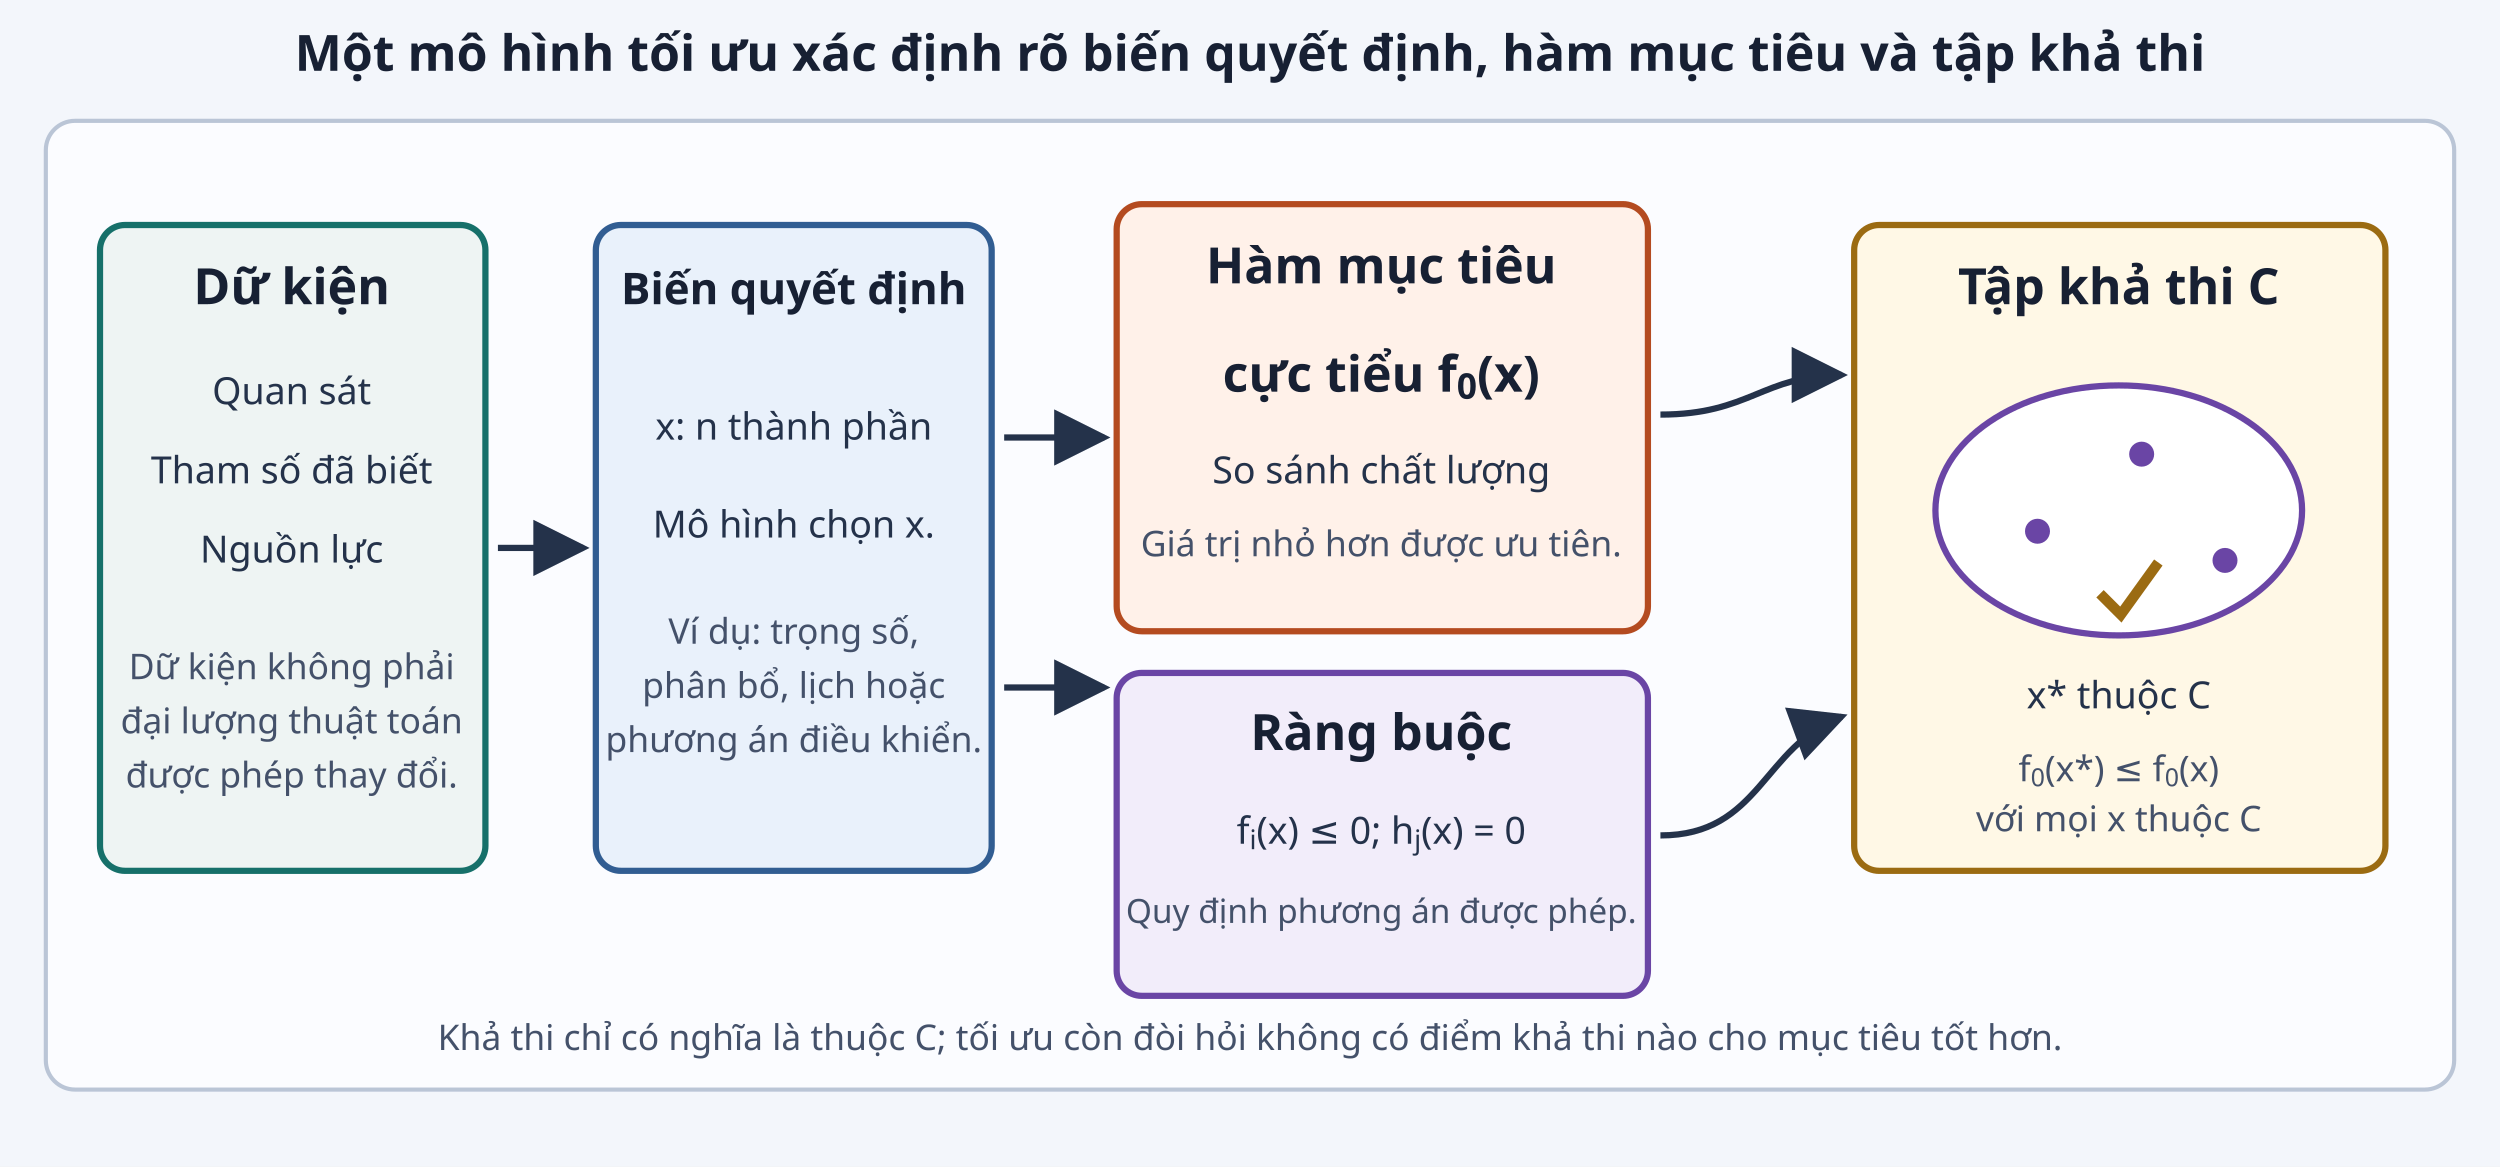
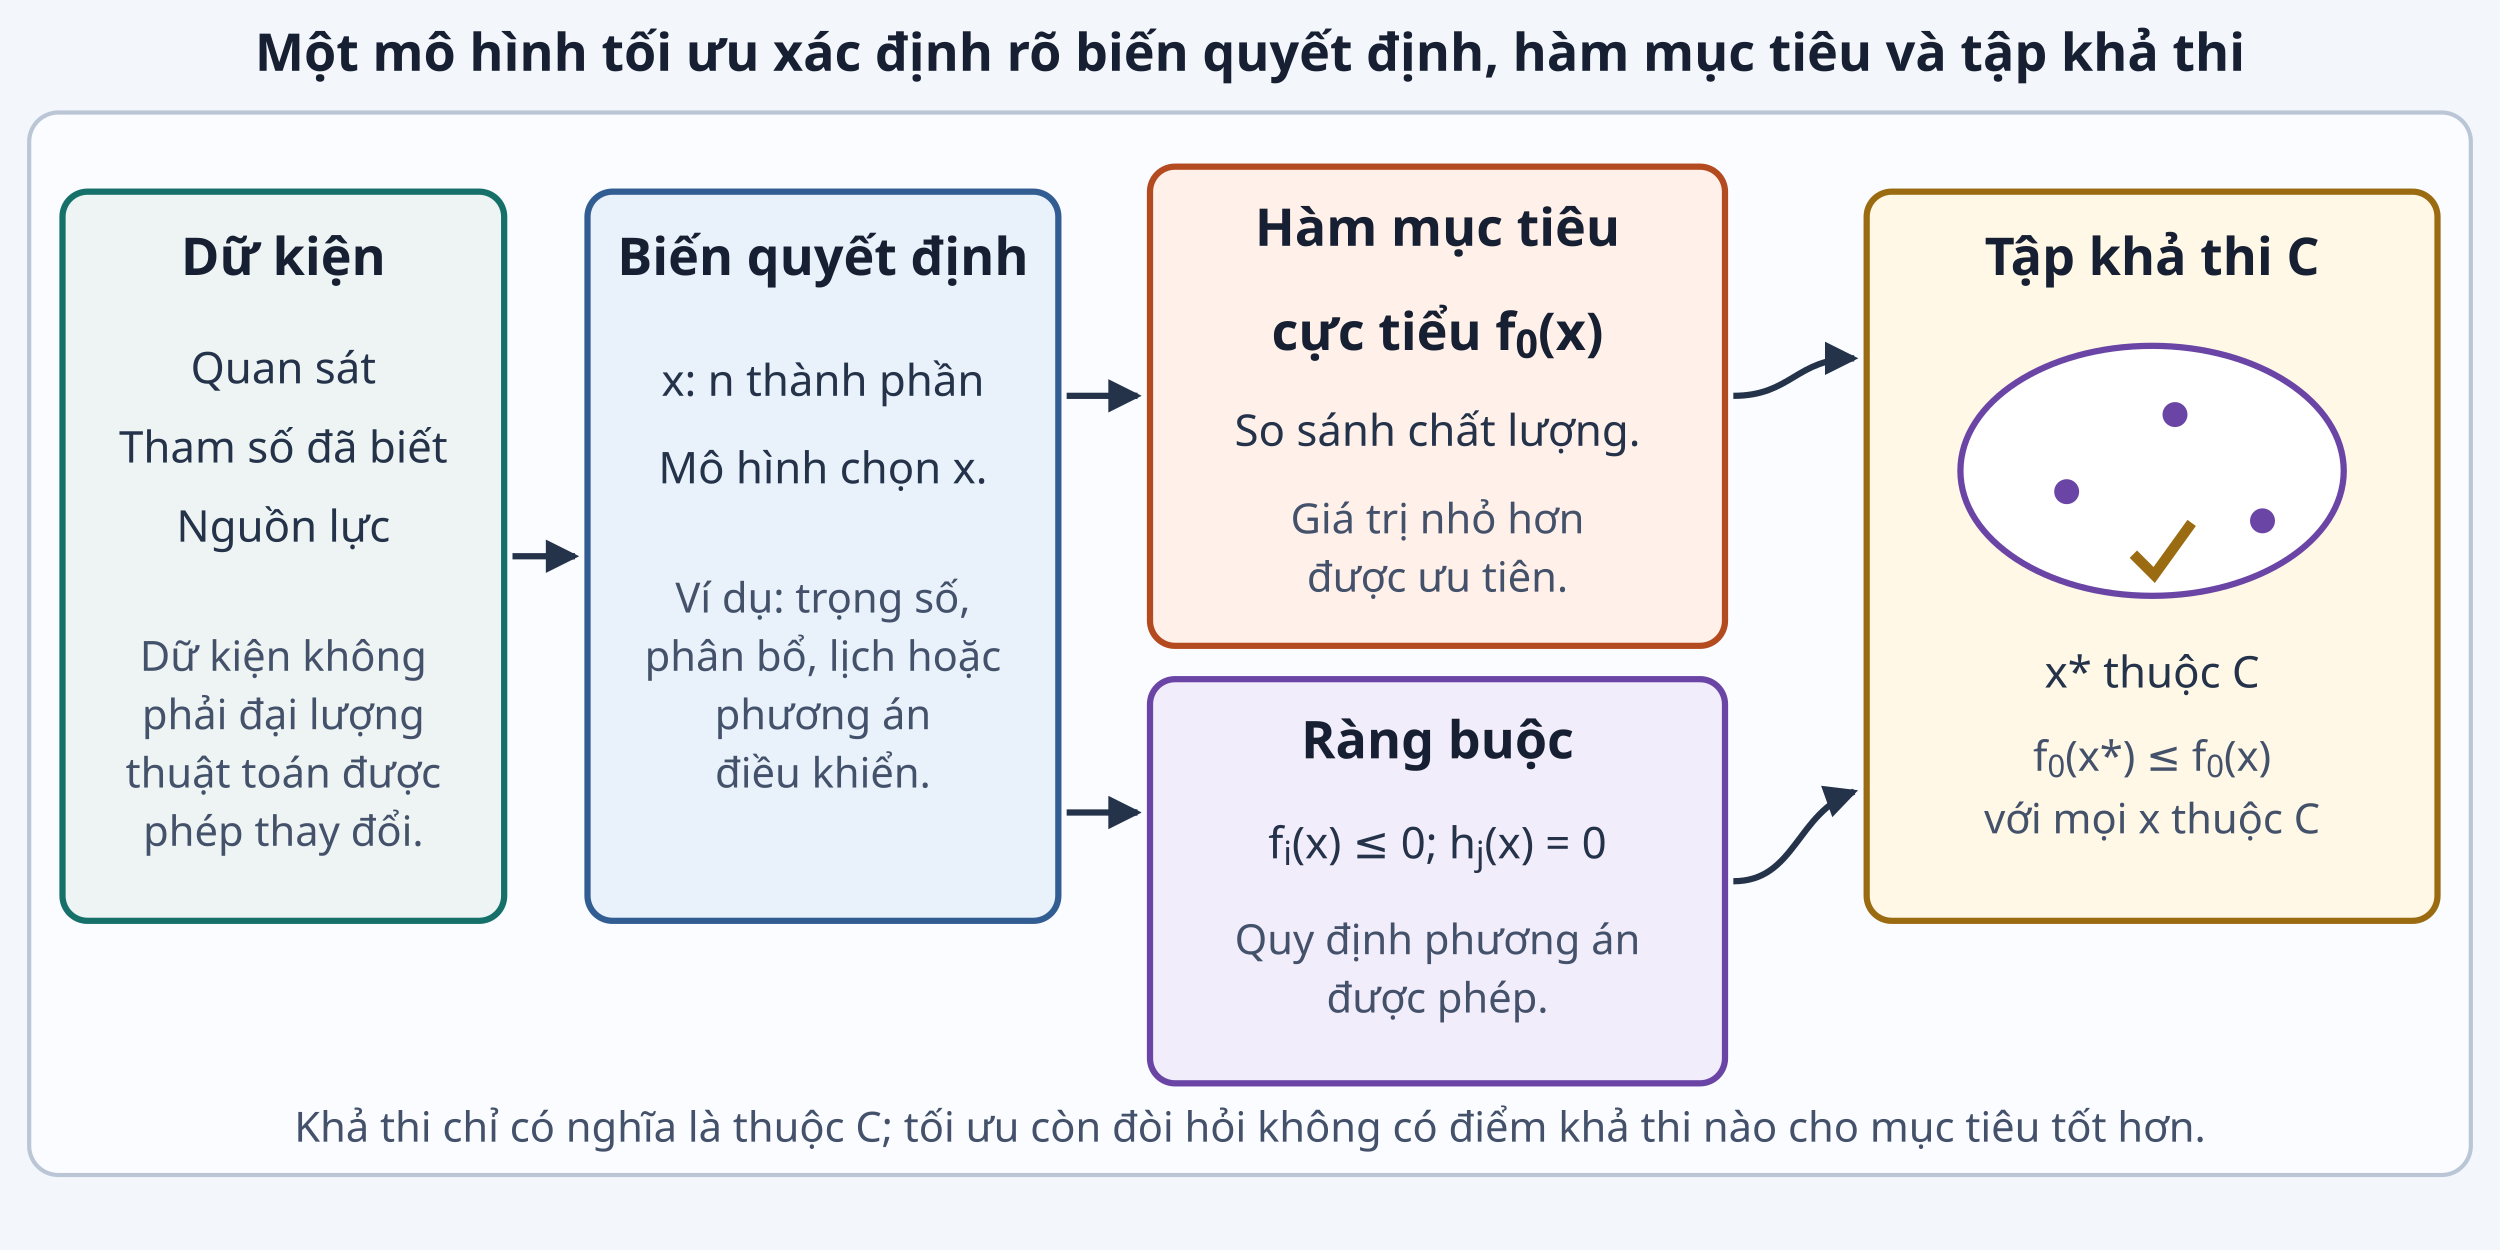
- <svg xmlns="http://www.w3.org/2000/svg" viewBox="0 0 1200 560" role="img" aria-labelledby="title desc">
+ <svg xmlns="http://www.w3.org/2000/svg" viewBox="0 0 1200 600" role="img" aria-labelledby="title desc">
  <defs>
-     <marker id="arrow" markerWidth="9" markerHeight="9" refX="8" refY="4.5" orient="auto">
-       <path d="M0 0L9 4.5L0 9Z" fill="#24324a" />
+     <marker id="arrow" markerUnits="userSpaceOnUse" markerWidth="16" markerHeight="16" refX="14" refY="8" orient="auto">
+       <path d="M0 0L16 8L0 16Z" fill="#24324a" />
    </marker>
-     <style>.panel{fill:#fbfcff;stroke:#bac5d6;stroke-width:2}.data{fill:#eef4f3;stroke:#16706a;stroke-width:3}.decision{fill:#e9f1fb;stroke:#315d92;stroke-width:3}.objective{fill:#fff1e9;stroke:#b44b20;stroke-width:3}.constraint{fill:#f2edfa;stroke:#6a45a5;stroke-width:3}.output{fill:#fff8e6;stroke:#9b6b12;stroke-width:3}.title{font-family:sans-serif;font-size:24px;font-weight:700;fill:#172033}.label{font-family:sans-serif;font-size:18px;fill:#24324a}.small{font-family:sans-serif;font-size:17px;fill:#44516a}.arrow{stroke:#24324a;stroke-width:3;fill:none;marker-end:url(#arrow)}.guide{stroke:#91a4bd;stroke-width:2;stroke-dasharray:7 5}.small-tight{font-family:sans-serif;font-size:16px;fill:#44516a}.title-sm{font-family:sans-serif;font-size:21px;font-weight:700;fill:#172033}</style>
+     <style>.panel{fill:#fbfcff;stroke:#bac5d6;stroke-width:2}.data{fill:#eef4f3;stroke:#16706a;stroke-width:3}.decision{fill:#e9f1fb;stroke:#315d92;stroke-width:3}.objective{fill:#fff1e9;stroke:#b44b20;stroke-width:3}.constraint{fill:#f2edfa;stroke:#6a45a5;stroke-width:3}.output{fill:#fff8e6;stroke:#9b6b12;stroke-width:3}.title{font-family:sans-serif;font-size:25px;font-weight:700;fill:#172033}.label{font-family:sans-serif;font-size:21px;fill:#24324a}.small{font-family:sans-serif;font-size:20px;fill:#44516a}.arrow{stroke:#24324a;stroke-width:3;fill:none;marker-end:url(#arrow)}</style>
  </defs>
-   <rect width="1200" height="560" fill="#f3f6fb" />
+   <rect width="1200" height="600" fill="#f3f6fb" />
  <text class="title" x="600" y="34" text-anchor="middle">Một mô hình tối ưu xác định rõ biến quyết định, hàm mục tiêu và tập khả thi</text>
-   <rect class="panel" x="22" y="58" width="1156" height="465" rx="14" />
-   <rect class="data" x="48" y="108" width="185" height="310" rx="12" />
-   <text class="title" x="140" y="146" text-anchor="middle">Dữ kiện</text>
-   <text class="label" x="140" y="194" text-anchor="middle">Quan sát</text>
-   <text class="label" x="140" y="232" text-anchor="middle">Tham số đã biết</text>
-   <text class="label" x="140" y="270" text-anchor="middle">Nguồn lực</text>
-   <text class="small" x="140" y="326" text-anchor="middle">Dữ kiện không phải</text>
-   <text class="small" x="140" y="352" text-anchor="middle">đại lượng thuật toán</text>
-   <text class="small" x="140" y="378" text-anchor="middle">được phép thay đổi.</text>
-   <path class="arrow" d="M239 263 L280 263" />
-   <rect class="decision" x="286" y="108" width="190" height="310" rx="12" />
-   <text class="title-sm" x="381" y="146" text-anchor="middle">Biến quyết định</text>
-   <text class="label" x="381" y="211" text-anchor="middle">x: n thành phần</text>
-   <text class="label" x="381" y="258" text-anchor="middle">Mô hình chọn x.</text>
-   <text class="small" x="381" y="309" text-anchor="middle">Ví dụ: trọng số,</text>
-   <text class="small" x="381" y="335" text-anchor="middle">phân bổ, lịch hoặc</text>
-   <text class="small" x="381" y="361" text-anchor="middle">phương án điều khiển.</text>
-   <path class="arrow" d="M482 210 L530 210" />
-   <path class="arrow" d="M482 330 L530 330" />
-   <rect class="objective" x="536" y="98" width="255" height="205" rx="12" />
-   <text class="title" x="663" y="136" text-anchor="middle">Hàm mục tiêu</text>
-   <text class="title" x="663" y="188" text-anchor="middle">cực tiểu f<tspan baseline-shift="sub" font-size="17">0</tspan>(x)</text>
-   <text class="label" x="663" y="232" text-anchor="middle">So sánh chất lượng</text>
-   <text class="small" x="663" y="267" text-anchor="middle">Giá trị nhỏ hơn được ưu tiên.</text>
-   <rect class="constraint" x="536" y="323" width="255" height="155" rx="12" />
-   <text class="title" x="663" y="360" text-anchor="middle">Ràng buộc</text>
-   <text class="label" x="663" y="405" text-anchor="middle">f<tspan baseline-shift="sub" font-size="13">i</tspan>(x) ≤ 0; h<tspan baseline-shift="sub" font-size="13">j</tspan>(x) = 0</text>
-   <text class="small-tight" x="663" y="443" text-anchor="middle">Quy định phương án được phép.</text>
-   <path class="arrow" d="M797 401 C845 401 846 358 884 344" />
-   <rect class="output" x="890" y="108" width="255" height="310" rx="12" />
-   <text class="title" x="1017" y="146" text-anchor="middle">Tập khả thi C</text>
-   <ellipse cx="1017" cy="245" rx="88" ry="60" fill="#fff" stroke="#6a45a5" stroke-width="3" />
-   <circle cx="978" cy="255" r="6" fill="#6a45a5" />
-   <circle cx="1028" cy="218" r="6" fill="#6a45a5" />
-   <circle cx="1068" cy="269" r="6" fill="#6a45a5" />
-   <path d="M1008 285 l10 10 l18 -25" fill="none" stroke="#9b6b12" stroke-width="5" />
-   <text class="label" x="1017" y="340" text-anchor="middle">x* thuộc C</text>
-   <text class="small" x="1017" y="375" text-anchor="middle">f<tspan baseline-shift="sub" font-size="12">0</tspan>(x*) ≤ f<tspan baseline-shift="sub" font-size="12">0</tspan>(x)</text>
-   <text class="small" x="1017" y="399" text-anchor="middle">với mọi x thuộc C</text>
-   <path class="arrow" d="M797 199 C840 199 846 180 884 180" />
-   <text class="small" x="600" y="504" text-anchor="middle">Khả thi chỉ có nghĩa là thuộc C; tối ưu còn đòi hỏi không có điểm khả thi nào cho mục tiêu tốt hơn.</text>
+   <rect class="panel" x="14" y="54" width="1172" height="510" rx="14" />
+   <rect class="data" x="30" y="92" width="212" height="350" rx="12" />
+   <text class="title" x="136" y="132" text-anchor="middle">Dữ kiện</text>
+   <text class="label" x="136" y="184" text-anchor="middle">Quan sát</text>
+   <text class="label" x="136" y="222" text-anchor="middle">Tham số đã biết</text>
+   <text class="label" x="136" y="260" text-anchor="middle">Nguồn lực</text>
+   <text class="small" x="136" y="322" text-anchor="middle">Dữ kiện không</text>
+   <text class="small" x="136" y="350" text-anchor="middle">phải đại lượng</text>
+   <text class="small" x="136" y="378" text-anchor="middle">thuật toán được</text>
+   <text class="small" x="136" y="406" text-anchor="middle">phép thay đổi.</text>
+   <path class="arrow" d="M246 267 L276 267" />
+   <rect class="decision" x="282" y="92" width="226" height="350" rx="12" />
+   <text class="title" x="395" y="132" text-anchor="middle">Biến quyết định</text>
+   <text class="label" x="395" y="190" text-anchor="middle">x: n thành phần</text>
+   <text class="label" x="395" y="232" text-anchor="middle">Mô hình chọn x.</text>
+   <text class="small" x="395" y="294" text-anchor="middle">Ví dụ: trọng số,</text>
+   <text class="small" x="395" y="322" text-anchor="middle">phân bổ, lịch hoặc</text>
+   <text class="small" x="395" y="350" text-anchor="middle">phương án</text>
+   <text class="small" x="395" y="378" text-anchor="middle">điều khiển.</text>
+   <path class="arrow" d="M512 190 L546 190" />
+   <path class="arrow" d="M512 390 L546 390" />
+   <rect class="objective" x="552" y="80" width="276" height="230" rx="12" />
+   <text class="title" x="690" y="118" text-anchor="middle">Hàm mục tiêu</text>
+   <text class="title" x="690" y="168" text-anchor="middle">cực tiểu f<tspan baseline-shift="sub" font-size="19">0</tspan>(x)</text>
+   <text class="label" x="690" y="214" text-anchor="middle">So sánh chất lượng.</text>
+   <text class="small" x="690" y="256" text-anchor="middle">Giá trị nhỏ hơn</text>
+   <text class="small" x="690" y="284" text-anchor="middle">được ưu tiên.</text>
+   <rect class="constraint" x="552" y="326" width="276" height="194" rx="12" />
+   <text class="title" x="690" y="364" text-anchor="middle">Ràng buộc</text>
+   <text class="label" x="690" y="412" text-anchor="middle">f<tspan baseline-shift="sub" font-size="16">i</tspan>(x) ≤ 0; h<tspan baseline-shift="sub" font-size="16">j</tspan>(x) = 0</text>
+   <text class="small" x="690" y="458" text-anchor="middle">Quy định phương án</text>
+   <text class="small" x="690" y="486" text-anchor="middle">được phép.</text>
+   <path class="arrow" d="M832 190 C860 190 862 172 890 172" />
+   <path class="arrow" d="M832 423 C862 423 862 390 890 380" />
+   <rect class="output" x="896" y="92" width="274" height="350" rx="12" />
+   <text class="title" x="1033" y="132" text-anchor="middle">Tập khả thi C</text>
+   <ellipse cx="1033" cy="226" rx="92" ry="60" fill="#fff" stroke="#6a45a5" stroke-width="3" />
+   <circle cx="992" cy="236" r="6" fill="#6a45a5" />
+   <circle cx="1044" cy="199" r="6" fill="#6a45a5" />
+   <circle cx="1086" cy="250" r="6" fill="#6a45a5" />
+   <path d="M1024 266 l10 10 l18 -25" fill="none" stroke="#9b6b12" stroke-width="5" />
+   <text class="label" x="1033" y="330" text-anchor="middle">x* thuộc C</text>
+   <text class="small" x="1033" y="370" text-anchor="middle">f<tspan baseline-shift="sub" font-size="15">0</tspan>(x*) ≤ f<tspan baseline-shift="sub" font-size="15">0</tspan>(x)</text>
+   <text class="small" x="1033" y="400" text-anchor="middle">với mọi x thuộc C</text>
+   <text class="small" x="600" y="548" text-anchor="middle">Khả thi chỉ có nghĩa là thuộc C; tối ưu còn đòi hỏi không có điểm khả thi nào cho mục tiêu tốt hơn.</text>
</svg>
